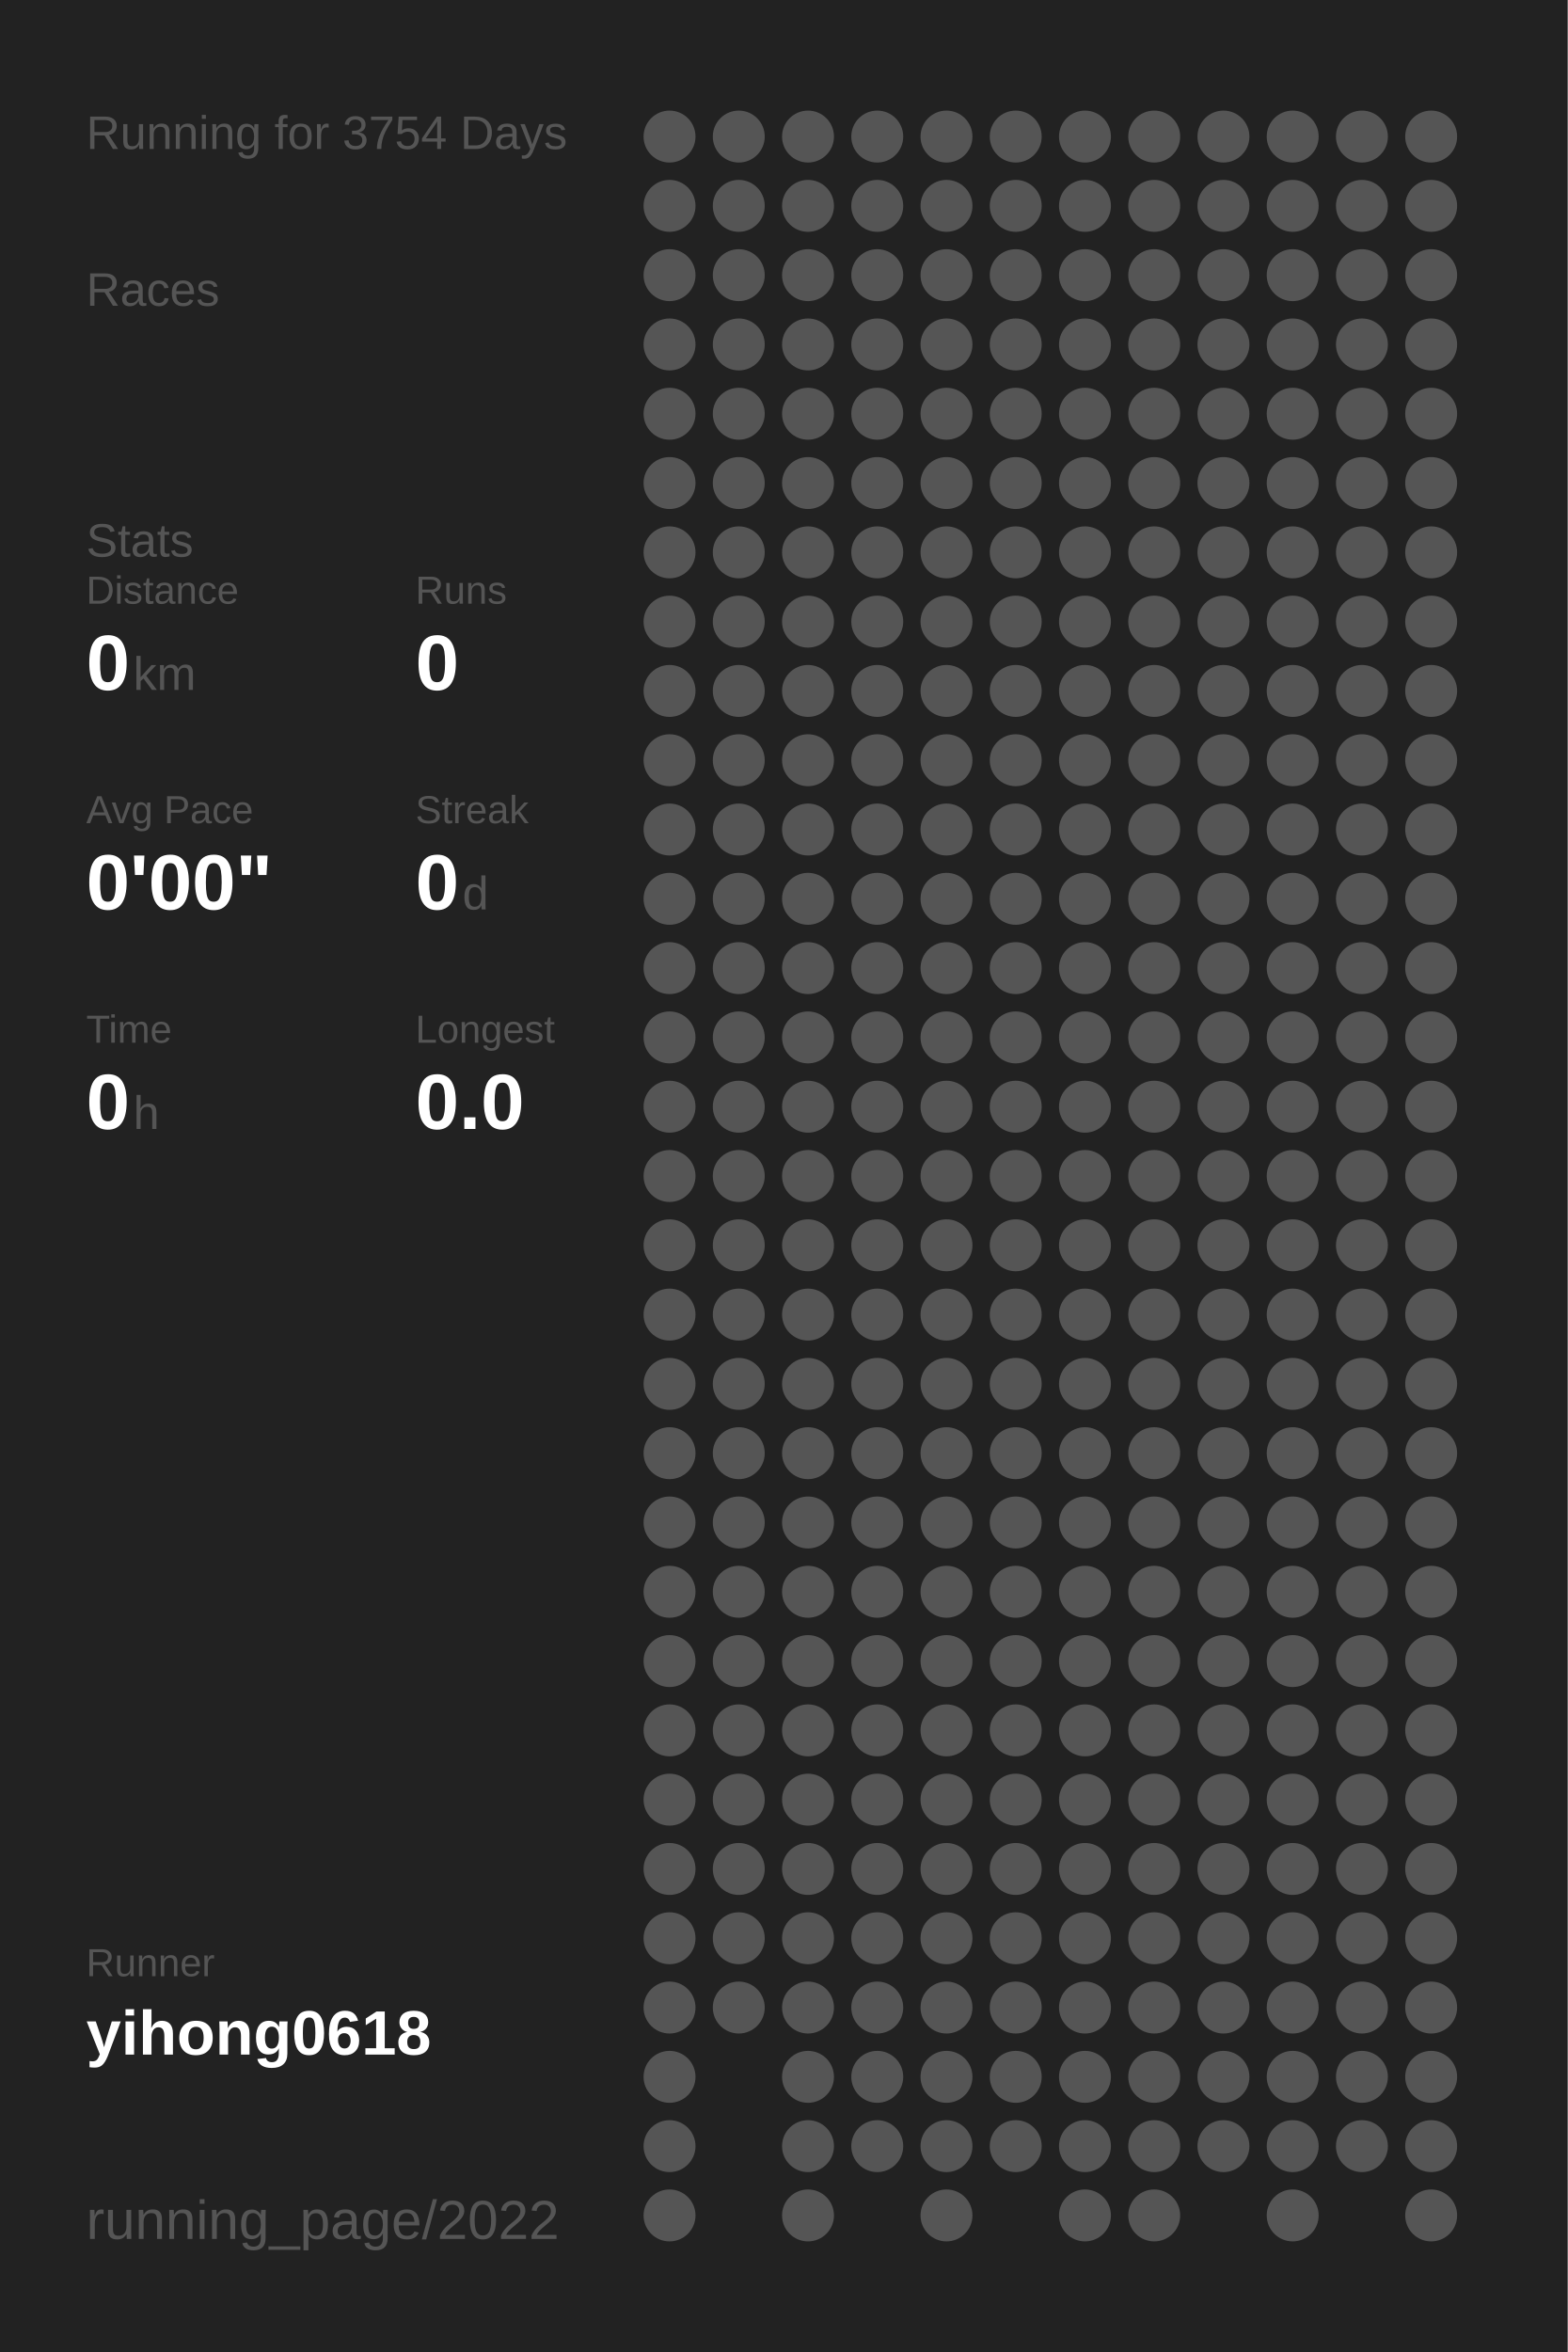
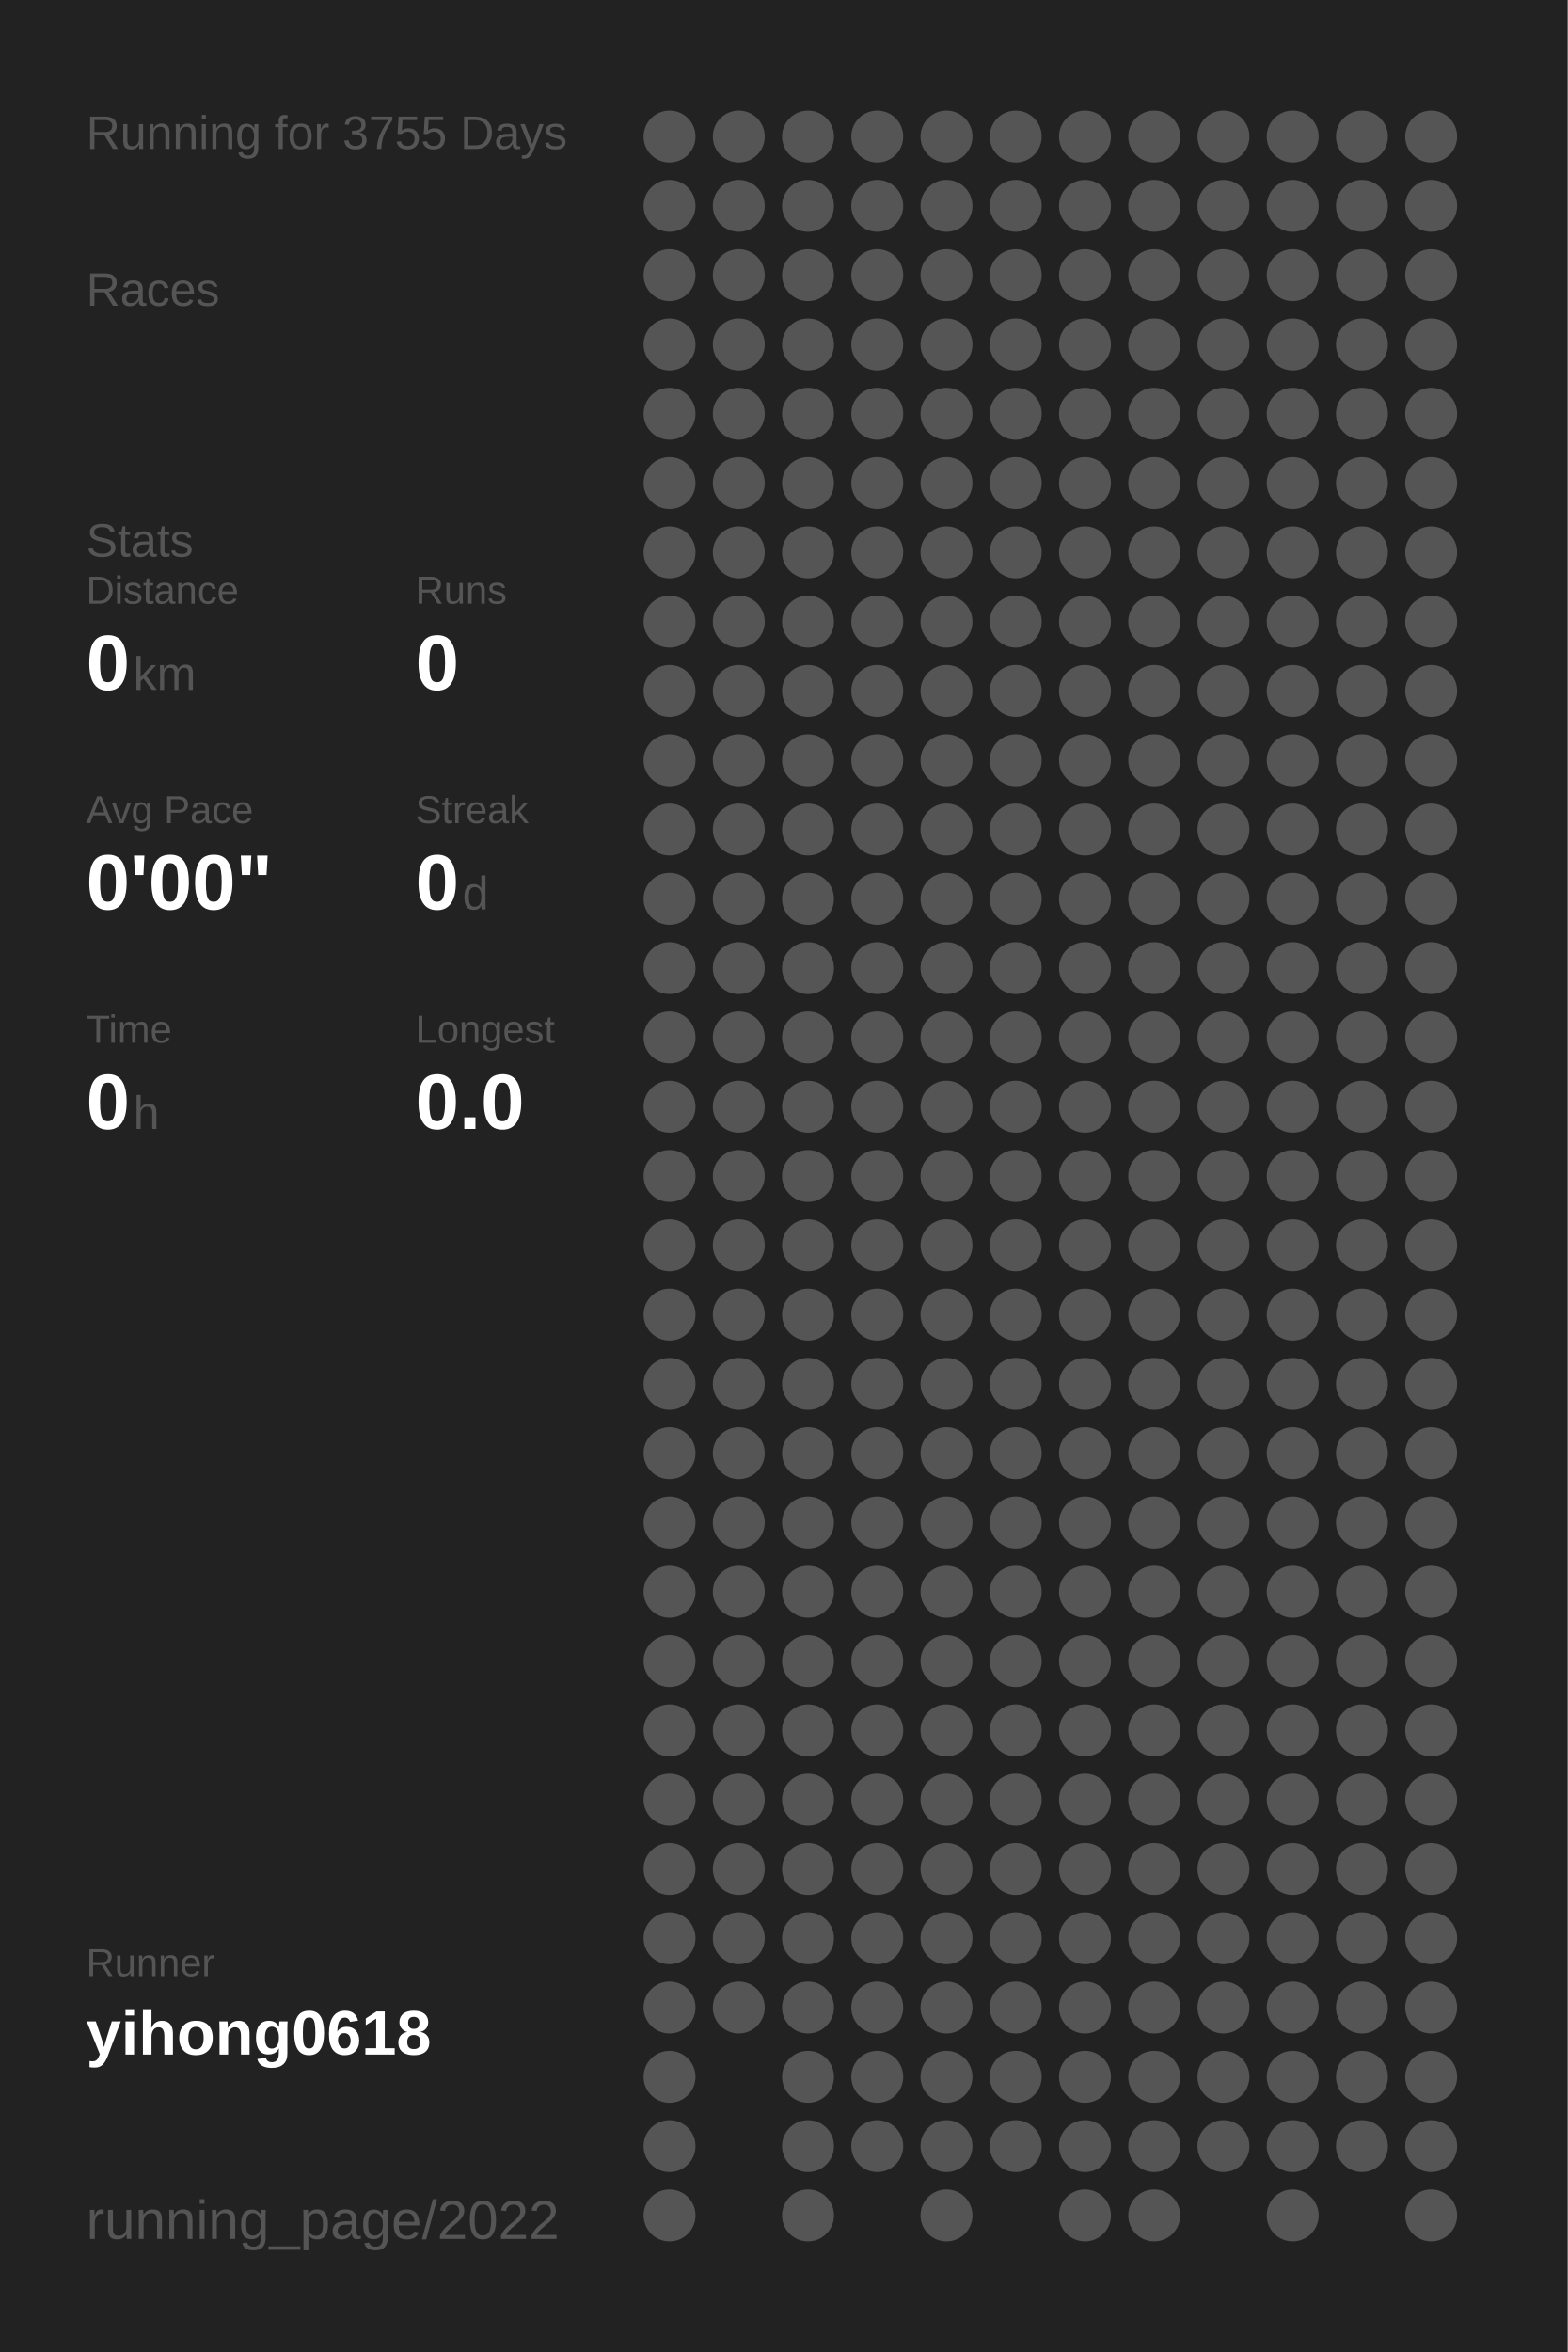
<svg xmlns="http://www.w3.org/2000/svg" baseProfile="full" height="300mm" version="1.1" viewBox="0,0,200,300" width="200mm">
  <defs />
  <rect fill="#222222" height="300" width="200" x="0" y="0" />
-   <text fill="#555555" style="font-size:6px; font-family:Arial;" x="11" y="19">Running for 3754 Days</text>
+   <text fill="#555555" style="font-size:6px; font-family:Arial;" x="11" y="19">Running for 3755 Days</text>
  <text fill="#555555" style="font-size:6px; font-family:Arial;" x="11" y="39">Races</text>
  <text fill="#555555" style="font-size:6px; font-family:Arial;" x="11" y="71">Stats</text>
  <text fill="#555555" style="font-size:5px; font-family:Arial;" x="11" y="77">Distance</text>
  <text fill="#FFFFFF" style="font-size:10px; font-family:Arial; font-weight:bold;" x="11" y="88">0</text>
  <text fill="#555555" style="font-size:6px; font-family:Arial;" x="17" y="88">km</text>
  <text fill="#555555" style="font-size:5px; font-family:Arial;" x="53" y="77">Runs</text>
  <text fill="#FFFFFF" style="font-size:10px; font-family:Arial; font-weight:bold;" x="53" y="88">0</text>
  <text fill="#555555" style="font-size:5px; font-family:Arial;" x="11" y="105">Avg Pace</text>
  <text fill="#FFFFFF" style="font-size:10px; font-family:Arial; font-weight:bold;" x="11" y="116">0'00"</text>
  <text fill="#555555" style="font-size:5px; font-family:Arial;" x="53" y="105">Streak</text>
  <text fill="#FFFFFF" style="font-size:10px; font-family:Arial; font-weight:bold;" x="53" y="116">0</text>
  <text fill="#555555" style="font-size:6px; font-family:Arial;" x="59" y="116">d</text>
  <text fill="#555555" style="font-size:5px; font-family:Arial;" x="11" y="133">Time</text>
  <text fill="#FFFFFF" style="font-size:10px; font-family:Arial; font-weight:bold;" x="11" y="144">0</text>
  <text fill="#555555" style="font-size:6px; font-family:Arial;" x="17" y="144">h</text>
  <text fill="#555555" style="font-size:5px; font-family:Arial;" x="53" y="133">Longest</text>
  <text fill="#FFFFFF" style="font-size:10px; font-family:Arial; font-weight:bold;" x="53" y="144">0.0</text>
  <text fill="#555555" style="font-size:5px; font-family:Arial;" x="11" y="252.065">Runner</text>
  <text fill="#FFFFFF" style="font-size:8px; font-family:Arial; font-weight:bold;" x="11" y="262.065">yihong0618</text>
  <text fill="#555555" style="font-size:7px; font-family:Arial;" x="11" y="285.581">running_page/2022</text>
  <circle cx="85.417" cy="17.419" fill="#555555" r="3.312" />
  <circle cx="85.417" cy="26.258" fill="#555555" r="3.312" />
  <circle cx="85.417" cy="35.097" fill="#555555" r="3.312" />
  <circle cx="85.417" cy="43.935" fill="#555555" r="3.312" />
  <circle cx="85.417" cy="52.774" fill="#555555" r="3.312" />
  <circle cx="85.417" cy="61.613" fill="#555555" r="3.312" />
  <circle cx="85.417" cy="70.452" fill="#555555" r="3.312" />
  <circle cx="85.417" cy="79.29" fill="#555555" r="3.312" />
  <circle cx="85.417" cy="88.129" fill="#555555" r="3.312" />
  <circle cx="85.417" cy="96.968" fill="#555555" r="3.312" />
  <circle cx="85.417" cy="105.806" fill="#555555" r="3.312" />
  <circle cx="85.417" cy="114.645" fill="#555555" r="3.312" />
  <circle cx="85.417" cy="123.484" fill="#555555" r="3.312" />
  <circle cx="85.417" cy="132.323" fill="#555555" r="3.312" />
  <circle cx="85.417" cy="141.161" fill="#555555" r="3.312" />
  <circle cx="85.417" cy="150" fill="#555555" r="3.312" />
  <circle cx="85.417" cy="158.839" fill="#555555" r="3.312" />
  <circle cx="85.417" cy="167.677" fill="#555555" r="3.312" />
  <circle cx="85.417" cy="176.516" fill="#555555" r="3.312" />
  <circle cx="85.417" cy="185.355" fill="#555555" r="3.312" />
  <circle cx="85.417" cy="194.194" fill="#555555" r="3.312" />
  <circle cx="85.417" cy="203.032" fill="#555555" r="3.312" />
  <circle cx="85.417" cy="211.871" fill="#555555" r="3.312" />
  <circle cx="85.417" cy="220.71" fill="#555555" r="3.312" />
  <circle cx="85.417" cy="229.548" fill="#555555" r="3.312" />
  <circle cx="85.417" cy="238.387" fill="#555555" r="3.312" />
  <circle cx="85.417" cy="247.226" fill="#555555" r="3.312" />
  <circle cx="85.417" cy="256.065" fill="#555555" r="3.312" />
  <circle cx="85.417" cy="264.903" fill="#555555" r="3.312" />
  <circle cx="85.417" cy="273.742" fill="#555555" r="3.312" />
  <circle cx="85.417" cy="282.581" fill="#555555" r="3.312" />
  <circle cx="94.25" cy="17.419" fill="#555555" r="3.312" />
  <circle cx="94.25" cy="26.258" fill="#555555" r="3.312" />
  <circle cx="94.25" cy="35.097" fill="#555555" r="3.312" />
  <circle cx="94.25" cy="43.935" fill="#555555" r="3.312" />
  <circle cx="94.25" cy="52.774" fill="#555555" r="3.312" />
  <circle cx="94.25" cy="61.613" fill="#555555" r="3.312" />
  <circle cx="94.25" cy="70.452" fill="#555555" r="3.312" />
  <circle cx="94.25" cy="79.29" fill="#555555" r="3.312" />
  <circle cx="94.25" cy="88.129" fill="#555555" r="3.312" />
  <circle cx="94.25" cy="96.968" fill="#555555" r="3.312" />
  <circle cx="94.25" cy="105.806" fill="#555555" r="3.312" />
  <circle cx="94.25" cy="114.645" fill="#555555" r="3.312" />
  <circle cx="94.25" cy="123.484" fill="#555555" r="3.312" />
  <circle cx="94.25" cy="132.323" fill="#555555" r="3.312" />
  <circle cx="94.25" cy="141.161" fill="#555555" r="3.312" />
  <circle cx="94.25" cy="150" fill="#555555" r="3.312" />
  <circle cx="94.25" cy="158.839" fill="#555555" r="3.312" />
  <circle cx="94.25" cy="167.677" fill="#555555" r="3.312" />
  <circle cx="94.25" cy="176.516" fill="#555555" r="3.312" />
  <circle cx="94.25" cy="185.355" fill="#555555" r="3.312" />
  <circle cx="94.25" cy="194.194" fill="#555555" r="3.312" />
  <circle cx="94.25" cy="203.032" fill="#555555" r="3.312" />
  <circle cx="94.25" cy="211.871" fill="#555555" r="3.312" />
  <circle cx="94.25" cy="220.71" fill="#555555" r="3.312" />
  <circle cx="94.25" cy="229.548" fill="#555555" r="3.312" />
  <circle cx="94.25" cy="238.387" fill="#555555" r="3.312" />
  <circle cx="94.25" cy="247.226" fill="#555555" r="3.312" />
  <circle cx="94.25" cy="256.065" fill="#555555" r="3.312" />
  <circle cx="103.083" cy="17.419" fill="#555555" r="3.312" />
  <circle cx="103.083" cy="26.258" fill="#555555" r="3.312" />
  <circle cx="103.083" cy="35.097" fill="#555555" r="3.312" />
  <circle cx="103.083" cy="43.935" fill="#555555" r="3.312" />
  <circle cx="103.083" cy="52.774" fill="#555555" r="3.312" />
  <circle cx="103.083" cy="61.613" fill="#555555" r="3.312" />
  <circle cx="103.083" cy="70.452" fill="#555555" r="3.312" />
  <circle cx="103.083" cy="79.29" fill="#555555" r="3.312" />
  <circle cx="103.083" cy="88.129" fill="#555555" r="3.312" />
  <circle cx="103.083" cy="96.968" fill="#555555" r="3.312" />
  <circle cx="103.083" cy="105.806" fill="#555555" r="3.312" />
  <circle cx="103.083" cy="114.645" fill="#555555" r="3.312" />
  <circle cx="103.083" cy="123.484" fill="#555555" r="3.312" />
  <circle cx="103.083" cy="132.323" fill="#555555" r="3.312" />
  <circle cx="103.083" cy="141.161" fill="#555555" r="3.312" />
  <circle cx="103.083" cy="150" fill="#555555" r="3.312" />
  <circle cx="103.083" cy="158.839" fill="#555555" r="3.312" />
  <circle cx="103.083" cy="167.677" fill="#555555" r="3.312" />
  <circle cx="103.083" cy="176.516" fill="#555555" r="3.312" />
  <circle cx="103.083" cy="185.355" fill="#555555" r="3.312" />
  <circle cx="103.083" cy="194.194" fill="#555555" r="3.312" />
  <circle cx="103.083" cy="203.032" fill="#555555" r="3.312" />
  <circle cx="103.083" cy="211.871" fill="#555555" r="3.312" />
  <circle cx="103.083" cy="220.71" fill="#555555" r="3.312" />
  <circle cx="103.083" cy="229.548" fill="#555555" r="3.312" />
  <circle cx="103.083" cy="238.387" fill="#555555" r="3.312" />
  <circle cx="103.083" cy="247.226" fill="#555555" r="3.312" />
  <circle cx="103.083" cy="256.065" fill="#555555" r="3.312" />
  <circle cx="103.083" cy="264.903" fill="#555555" r="3.312" />
  <circle cx="103.083" cy="273.742" fill="#555555" r="3.312" />
  <circle cx="103.083" cy="282.581" fill="#555555" r="3.312" />
  <circle cx="111.917" cy="17.419" fill="#555555" r="3.312" />
  <circle cx="111.917" cy="26.258" fill="#555555" r="3.312" />
  <circle cx="111.917" cy="35.097" fill="#555555" r="3.312" />
  <circle cx="111.917" cy="43.935" fill="#555555" r="3.312" />
  <circle cx="111.917" cy="52.774" fill="#555555" r="3.312" />
  <circle cx="111.917" cy="61.613" fill="#555555" r="3.312" />
  <circle cx="111.917" cy="70.452" fill="#555555" r="3.312" />
  <circle cx="111.917" cy="79.29" fill="#555555" r="3.312" />
  <circle cx="111.917" cy="88.129" fill="#555555" r="3.312" />
  <circle cx="111.917" cy="96.968" fill="#555555" r="3.312" />
  <circle cx="111.917" cy="105.806" fill="#555555" r="3.312" />
  <circle cx="111.917" cy="114.645" fill="#555555" r="3.312" />
  <circle cx="111.917" cy="123.484" fill="#555555" r="3.312" />
  <circle cx="111.917" cy="132.323" fill="#555555" r="3.312" />
  <circle cx="111.917" cy="141.161" fill="#555555" r="3.312" />
  <circle cx="111.917" cy="150" fill="#555555" r="3.312" />
  <circle cx="111.917" cy="158.839" fill="#555555" r="3.312" />
  <circle cx="111.917" cy="167.677" fill="#555555" r="3.312" />
  <circle cx="111.917" cy="176.516" fill="#555555" r="3.312" />
  <circle cx="111.917" cy="185.355" fill="#555555" r="3.312" />
  <circle cx="111.917" cy="194.194" fill="#555555" r="3.312" />
  <circle cx="111.917" cy="203.032" fill="#555555" r="3.312" />
  <circle cx="111.917" cy="211.871" fill="#555555" r="3.312" />
  <circle cx="111.917" cy="220.71" fill="#555555" r="3.312" />
  <circle cx="111.917" cy="229.548" fill="#555555" r="3.312" />
  <circle cx="111.917" cy="238.387" fill="#555555" r="3.312" />
  <circle cx="111.917" cy="247.226" fill="#555555" r="3.312" />
  <circle cx="111.917" cy="256.065" fill="#555555" r="3.312" />
  <circle cx="111.917" cy="264.903" fill="#555555" r="3.312" />
  <circle cx="111.917" cy="273.742" fill="#555555" r="3.312" />
  <circle cx="120.75" cy="17.419" fill="#555555" r="3.312" />
  <circle cx="120.75" cy="26.258" fill="#555555" r="3.312" />
  <circle cx="120.75" cy="35.097" fill="#555555" r="3.312" />
  <circle cx="120.75" cy="43.935" fill="#555555" r="3.312" />
  <circle cx="120.75" cy="52.774" fill="#555555" r="3.312" />
  <circle cx="120.75" cy="61.613" fill="#555555" r="3.312" />
  <circle cx="120.75" cy="70.452" fill="#555555" r="3.312" />
  <circle cx="120.75" cy="79.29" fill="#555555" r="3.312" />
  <circle cx="120.75" cy="88.129" fill="#555555" r="3.312" />
  <circle cx="120.75" cy="96.968" fill="#555555" r="3.312" />
  <circle cx="120.75" cy="105.806" fill="#555555" r="3.312" />
  <circle cx="120.75" cy="114.645" fill="#555555" r="3.312" />
  <circle cx="120.75" cy="123.484" fill="#555555" r="3.312" />
  <circle cx="120.75" cy="132.323" fill="#555555" r="3.312" />
  <circle cx="120.75" cy="141.161" fill="#555555" r="3.312" />
  <circle cx="120.75" cy="150" fill="#555555" r="3.312" />
  <circle cx="120.75" cy="158.839" fill="#555555" r="3.312" />
  <circle cx="120.75" cy="167.677" fill="#555555" r="3.312" />
  <circle cx="120.75" cy="176.516" fill="#555555" r="3.312" />
  <circle cx="120.75" cy="185.355" fill="#555555" r="3.312" />
  <circle cx="120.75" cy="194.194" fill="#555555" r="3.312" />
  <circle cx="120.75" cy="203.032" fill="#555555" r="3.312" />
  <circle cx="120.75" cy="211.871" fill="#555555" r="3.312" />
  <circle cx="120.75" cy="220.71" fill="#555555" r="3.312" />
  <circle cx="120.75" cy="229.548" fill="#555555" r="3.312" />
  <circle cx="120.75" cy="238.387" fill="#555555" r="3.312" />
  <circle cx="120.75" cy="247.226" fill="#555555" r="3.312" />
  <circle cx="120.75" cy="256.065" fill="#555555" r="3.312" />
  <circle cx="120.75" cy="264.903" fill="#555555" r="3.312" />
  <circle cx="120.75" cy="273.742" fill="#555555" r="3.312" />
  <circle cx="120.75" cy="282.581" fill="#555555" r="3.312" />
  <circle cx="129.583" cy="17.419" fill="#555555" r="3.312" />
  <circle cx="129.583" cy="26.258" fill="#555555" r="3.312" />
  <circle cx="129.583" cy="35.097" fill="#555555" r="3.312" />
  <circle cx="129.583" cy="43.935" fill="#555555" r="3.312" />
  <circle cx="129.583" cy="52.774" fill="#555555" r="3.312" />
  <circle cx="129.583" cy="61.613" fill="#555555" r="3.312" />
  <circle cx="129.583" cy="70.452" fill="#555555" r="3.312" />
  <circle cx="129.583" cy="79.29" fill="#555555" r="3.312" />
  <circle cx="129.583" cy="88.129" fill="#555555" r="3.312" />
  <circle cx="129.583" cy="96.968" fill="#555555" r="3.312" />
  <circle cx="129.583" cy="105.806" fill="#555555" r="3.312" />
  <circle cx="129.583" cy="114.645" fill="#555555" r="3.312" />
  <circle cx="129.583" cy="123.484" fill="#555555" r="3.312" />
  <circle cx="129.583" cy="132.323" fill="#555555" r="3.312" />
  <circle cx="129.583" cy="141.161" fill="#555555" r="3.312" />
  <circle cx="129.583" cy="150" fill="#555555" r="3.312" />
  <circle cx="129.583" cy="158.839" fill="#555555" r="3.312" />
  <circle cx="129.583" cy="167.677" fill="#555555" r="3.312" />
  <circle cx="129.583" cy="176.516" fill="#555555" r="3.312" />
  <circle cx="129.583" cy="185.355" fill="#555555" r="3.312" />
  <circle cx="129.583" cy="194.194" fill="#555555" r="3.312" />
  <circle cx="129.583" cy="203.032" fill="#555555" r="3.312" />
  <circle cx="129.583" cy="211.871" fill="#555555" r="3.312" />
  <circle cx="129.583" cy="220.71" fill="#555555" r="3.312" />
  <circle cx="129.583" cy="229.548" fill="#555555" r="3.312" />
  <circle cx="129.583" cy="238.387" fill="#555555" r="3.312" />
  <circle cx="129.583" cy="247.226" fill="#555555" r="3.312" />
  <circle cx="129.583" cy="256.065" fill="#555555" r="3.312" />
  <circle cx="129.583" cy="264.903" fill="#555555" r="3.312" />
  <circle cx="129.583" cy="273.742" fill="#555555" r="3.312" />
  <circle cx="138.417" cy="17.419" fill="#555555" r="3.312" />
  <circle cx="138.417" cy="26.258" fill="#555555" r="3.312" />
  <circle cx="138.417" cy="35.097" fill="#555555" r="3.312" />
  <circle cx="138.417" cy="43.935" fill="#555555" r="3.312" />
  <circle cx="138.417" cy="52.774" fill="#555555" r="3.312" />
  <circle cx="138.417" cy="61.613" fill="#555555" r="3.312" />
  <circle cx="138.417" cy="70.452" fill="#555555" r="3.312" />
  <circle cx="138.417" cy="79.29" fill="#555555" r="3.312" />
  <circle cx="138.417" cy="88.129" fill="#555555" r="3.312" />
  <circle cx="138.417" cy="96.968" fill="#555555" r="3.312" />
  <circle cx="138.417" cy="105.806" fill="#555555" r="3.312" />
  <circle cx="138.417" cy="114.645" fill="#555555" r="3.312" />
  <circle cx="138.417" cy="123.484" fill="#555555" r="3.312" />
  <circle cx="138.417" cy="132.323" fill="#555555" r="3.312" />
  <circle cx="138.417" cy="141.161" fill="#555555" r="3.312" />
  <circle cx="138.417" cy="150" fill="#555555" r="3.312" />
  <circle cx="138.417" cy="158.839" fill="#555555" r="3.312" />
  <circle cx="138.417" cy="167.677" fill="#555555" r="3.312" />
  <circle cx="138.417" cy="176.516" fill="#555555" r="3.312" />
  <circle cx="138.417" cy="185.355" fill="#555555" r="3.312" />
  <circle cx="138.417" cy="194.194" fill="#555555" r="3.312" />
  <circle cx="138.417" cy="203.032" fill="#555555" r="3.312" />
  <circle cx="138.417" cy="211.871" fill="#555555" r="3.312" />
  <circle cx="138.417" cy="220.71" fill="#555555" r="3.312" />
  <circle cx="138.417" cy="229.548" fill="#555555" r="3.312" />
  <circle cx="138.417" cy="238.387" fill="#555555" r="3.312" />
  <circle cx="138.417" cy="247.226" fill="#555555" r="3.312" />
  <circle cx="138.417" cy="256.065" fill="#555555" r="3.312" />
  <circle cx="138.417" cy="264.903" fill="#555555" r="3.312" />
  <circle cx="138.417" cy="273.742" fill="#555555" r="3.312" />
  <circle cx="138.417" cy="282.581" fill="#555555" r="3.312" />
  <circle cx="147.25" cy="17.419" fill="#555555" r="3.312" />
  <circle cx="147.25" cy="26.258" fill="#555555" r="3.312" />
  <circle cx="147.25" cy="35.097" fill="#555555" r="3.312" />
  <circle cx="147.25" cy="43.935" fill="#555555" r="3.312" />
  <circle cx="147.25" cy="52.774" fill="#555555" r="3.312" />
  <circle cx="147.25" cy="61.613" fill="#555555" r="3.312" />
  <circle cx="147.25" cy="70.452" fill="#555555" r="3.312" />
  <circle cx="147.25" cy="79.29" fill="#555555" r="3.312" />
  <circle cx="147.25" cy="88.129" fill="#555555" r="3.312" />
  <circle cx="147.25" cy="96.968" fill="#555555" r="3.312" />
  <circle cx="147.25" cy="105.806" fill="#555555" r="3.312" />
  <circle cx="147.25" cy="114.645" fill="#555555" r="3.312" />
  <circle cx="147.25" cy="123.484" fill="#555555" r="3.312" />
  <circle cx="147.25" cy="132.323" fill="#555555" r="3.312" />
  <circle cx="147.25" cy="141.161" fill="#555555" r="3.312" />
  <circle cx="147.25" cy="150" fill="#555555" r="3.312" />
  <circle cx="147.25" cy="158.839" fill="#555555" r="3.312" />
  <circle cx="147.25" cy="167.677" fill="#555555" r="3.312" />
  <circle cx="147.25" cy="176.516" fill="#555555" r="3.312" />
  <circle cx="147.25" cy="185.355" fill="#555555" r="3.312" />
  <circle cx="147.25" cy="194.194" fill="#555555" r="3.312" />
  <circle cx="147.25" cy="203.032" fill="#555555" r="3.312" />
  <circle cx="147.25" cy="211.871" fill="#555555" r="3.312" />
  <circle cx="147.25" cy="220.71" fill="#555555" r="3.312" />
  <circle cx="147.25" cy="229.548" fill="#555555" r="3.312" />
  <circle cx="147.25" cy="238.387" fill="#555555" r="3.312" />
  <circle cx="147.25" cy="247.226" fill="#555555" r="3.312" />
  <circle cx="147.25" cy="256.065" fill="#555555" r="3.312" />
  <circle cx="147.25" cy="264.903" fill="#555555" r="3.312" />
  <circle cx="147.25" cy="273.742" fill="#555555" r="3.312" />
  <circle cx="147.25" cy="282.581" fill="#555555" r="3.312" />
  <circle cx="156.083" cy="17.419" fill="#555555" r="3.312" />
  <circle cx="156.083" cy="26.258" fill="#555555" r="3.312" />
  <circle cx="156.083" cy="35.097" fill="#555555" r="3.312" />
  <circle cx="156.083" cy="43.935" fill="#555555" r="3.312" />
  <circle cx="156.083" cy="52.774" fill="#555555" r="3.312" />
  <circle cx="156.083" cy="61.613" fill="#555555" r="3.312" />
  <circle cx="156.083" cy="70.452" fill="#555555" r="3.312" />
  <circle cx="156.083" cy="79.29" fill="#555555" r="3.312" />
  <circle cx="156.083" cy="88.129" fill="#555555" r="3.312" />
  <circle cx="156.083" cy="96.968" fill="#555555" r="3.312" />
  <circle cx="156.083" cy="105.806" fill="#555555" r="3.312" />
  <circle cx="156.083" cy="114.645" fill="#555555" r="3.312" />
  <circle cx="156.083" cy="123.484" fill="#555555" r="3.312" />
  <circle cx="156.083" cy="132.323" fill="#555555" r="3.312" />
  <circle cx="156.083" cy="141.161" fill="#555555" r="3.312" />
  <circle cx="156.083" cy="150" fill="#555555" r="3.312" />
  <circle cx="156.083" cy="158.839" fill="#555555" r="3.312" />
  <circle cx="156.083" cy="167.677" fill="#555555" r="3.312" />
  <circle cx="156.083" cy="176.516" fill="#555555" r="3.312" />
  <circle cx="156.083" cy="185.355" fill="#555555" r="3.312" />
  <circle cx="156.083" cy="194.194" fill="#555555" r="3.312" />
  <circle cx="156.083" cy="203.032" fill="#555555" r="3.312" />
  <circle cx="156.083" cy="211.871" fill="#555555" r="3.312" />
  <circle cx="156.083" cy="220.71" fill="#555555" r="3.312" />
  <circle cx="156.083" cy="229.548" fill="#555555" r="3.312" />
  <circle cx="156.083" cy="238.387" fill="#555555" r="3.312" />
  <circle cx="156.083" cy="247.226" fill="#555555" r="3.312" />
  <circle cx="156.083" cy="256.065" fill="#555555" r="3.312" />
  <circle cx="156.083" cy="264.903" fill="#555555" r="3.312" />
  <circle cx="156.083" cy="273.742" fill="#555555" r="3.312" />
  <circle cx="164.917" cy="17.419" fill="#555555" r="3.312" />
  <circle cx="164.917" cy="26.258" fill="#555555" r="3.312" />
  <circle cx="164.917" cy="35.097" fill="#555555" r="3.312" />
  <circle cx="164.917" cy="43.935" fill="#555555" r="3.312" />
  <circle cx="164.917" cy="52.774" fill="#555555" r="3.312" />
  <circle cx="164.917" cy="61.613" fill="#555555" r="3.312" />
  <circle cx="164.917" cy="70.452" fill="#555555" r="3.312" />
  <circle cx="164.917" cy="79.29" fill="#555555" r="3.312" />
  <circle cx="164.917" cy="88.129" fill="#555555" r="3.312" />
  <circle cx="164.917" cy="96.968" fill="#555555" r="3.312" />
  <circle cx="164.917" cy="105.806" fill="#555555" r="3.312" />
  <circle cx="164.917" cy="114.645" fill="#555555" r="3.312" />
  <circle cx="164.917" cy="123.484" fill="#555555" r="3.312" />
  <circle cx="164.917" cy="132.323" fill="#555555" r="3.312" />
  <circle cx="164.917" cy="141.161" fill="#555555" r="3.312" />
  <circle cx="164.917" cy="150" fill="#555555" r="3.312" />
  <circle cx="164.917" cy="158.839" fill="#555555" r="3.312" />
  <circle cx="164.917" cy="167.677" fill="#555555" r="3.312" />
  <circle cx="164.917" cy="176.516" fill="#555555" r="3.312" />
  <circle cx="164.917" cy="185.355" fill="#555555" r="3.312" />
  <circle cx="164.917" cy="194.194" fill="#555555" r="3.312" />
  <circle cx="164.917" cy="203.032" fill="#555555" r="3.312" />
  <circle cx="164.917" cy="211.871" fill="#555555" r="3.312" />
  <circle cx="164.917" cy="220.71" fill="#555555" r="3.312" />
  <circle cx="164.917" cy="229.548" fill="#555555" r="3.312" />
  <circle cx="164.917" cy="238.387" fill="#555555" r="3.312" />
  <circle cx="164.917" cy="247.226" fill="#555555" r="3.312" />
  <circle cx="164.917" cy="256.065" fill="#555555" r="3.312" />
  <circle cx="164.917" cy="264.903" fill="#555555" r="3.312" />
  <circle cx="164.917" cy="273.742" fill="#555555" r="3.312" />
  <circle cx="164.917" cy="282.581" fill="#555555" r="3.312" />
  <circle cx="173.75" cy="17.419" fill="#555555" r="3.312" />
  <circle cx="173.75" cy="26.258" fill="#555555" r="3.312" />
  <circle cx="173.75" cy="35.097" fill="#555555" r="3.312" />
  <circle cx="173.75" cy="43.935" fill="#555555" r="3.312" />
  <circle cx="173.75" cy="52.774" fill="#555555" r="3.312" />
  <circle cx="173.75" cy="61.613" fill="#555555" r="3.312" />
  <circle cx="173.75" cy="70.452" fill="#555555" r="3.312" />
  <circle cx="173.75" cy="79.29" fill="#555555" r="3.312" />
  <circle cx="173.75" cy="88.129" fill="#555555" r="3.312" />
  <circle cx="173.75" cy="96.968" fill="#555555" r="3.312" />
  <circle cx="173.75" cy="105.806" fill="#555555" r="3.312" />
  <circle cx="173.75" cy="114.645" fill="#555555" r="3.312" />
  <circle cx="173.75" cy="123.484" fill="#555555" r="3.312" />
  <circle cx="173.75" cy="132.323" fill="#555555" r="3.312" />
  <circle cx="173.75" cy="141.161" fill="#555555" r="3.312" />
  <circle cx="173.75" cy="150" fill="#555555" r="3.312" />
  <circle cx="173.75" cy="158.839" fill="#555555" r="3.312" />
  <circle cx="173.75" cy="167.677" fill="#555555" r="3.312" />
  <circle cx="173.75" cy="176.516" fill="#555555" r="3.312" />
  <circle cx="173.75" cy="185.355" fill="#555555" r="3.312" />
  <circle cx="173.75" cy="194.194" fill="#555555" r="3.312" />
  <circle cx="173.75" cy="203.032" fill="#555555" r="3.312" />
  <circle cx="173.75" cy="211.871" fill="#555555" r="3.312" />
  <circle cx="173.75" cy="220.71" fill="#555555" r="3.312" />
  <circle cx="173.75" cy="229.548" fill="#555555" r="3.312" />
  <circle cx="173.75" cy="238.387" fill="#555555" r="3.312" />
  <circle cx="173.75" cy="247.226" fill="#555555" r="3.312" />
  <circle cx="173.75" cy="256.065" fill="#555555" r="3.312" />
  <circle cx="173.75" cy="264.903" fill="#555555" r="3.312" />
  <circle cx="173.75" cy="273.742" fill="#555555" r="3.312" />
  <circle cx="182.583" cy="17.419" fill="#555555" r="3.312" />
  <circle cx="182.583" cy="26.258" fill="#555555" r="3.312" />
  <circle cx="182.583" cy="35.097" fill="#555555" r="3.312" />
  <circle cx="182.583" cy="43.935" fill="#555555" r="3.312" />
  <circle cx="182.583" cy="52.774" fill="#555555" r="3.312" />
  <circle cx="182.583" cy="61.613" fill="#555555" r="3.312" />
  <circle cx="182.583" cy="70.452" fill="#555555" r="3.312" />
  <circle cx="182.583" cy="79.29" fill="#555555" r="3.312" />
  <circle cx="182.583" cy="88.129" fill="#555555" r="3.312" />
  <circle cx="182.583" cy="96.968" fill="#555555" r="3.312" />
  <circle cx="182.583" cy="105.806" fill="#555555" r="3.312" />
  <circle cx="182.583" cy="114.645" fill="#555555" r="3.312" />
  <circle cx="182.583" cy="123.484" fill="#555555" r="3.312" />
  <circle cx="182.583" cy="132.323" fill="#555555" r="3.312" />
  <circle cx="182.583" cy="141.161" fill="#555555" r="3.312" />
  <circle cx="182.583" cy="150" fill="#555555" r="3.312" />
  <circle cx="182.583" cy="158.839" fill="#555555" r="3.312" />
  <circle cx="182.583" cy="167.677" fill="#555555" r="3.312" />
  <circle cx="182.583" cy="176.516" fill="#555555" r="3.312" />
  <circle cx="182.583" cy="185.355" fill="#555555" r="3.312" />
  <circle cx="182.583" cy="194.194" fill="#555555" r="3.312" />
  <circle cx="182.583" cy="203.032" fill="#555555" r="3.312" />
  <circle cx="182.583" cy="211.871" fill="#555555" r="3.312" />
  <circle cx="182.583" cy="220.71" fill="#555555" r="3.312" />
  <circle cx="182.583" cy="229.548" fill="#555555" r="3.312" />
  <circle cx="182.583" cy="238.387" fill="#555555" r="3.312" />
  <circle cx="182.583" cy="247.226" fill="#555555" r="3.312" />
  <circle cx="182.583" cy="256.065" fill="#555555" r="3.312" />
  <circle cx="182.583" cy="264.903" fill="#555555" r="3.312" />
  <circle cx="182.583" cy="273.742" fill="#555555" r="3.312" />
  <circle cx="182.583" cy="282.581" fill="#555555" r="3.312" />
</svg>
